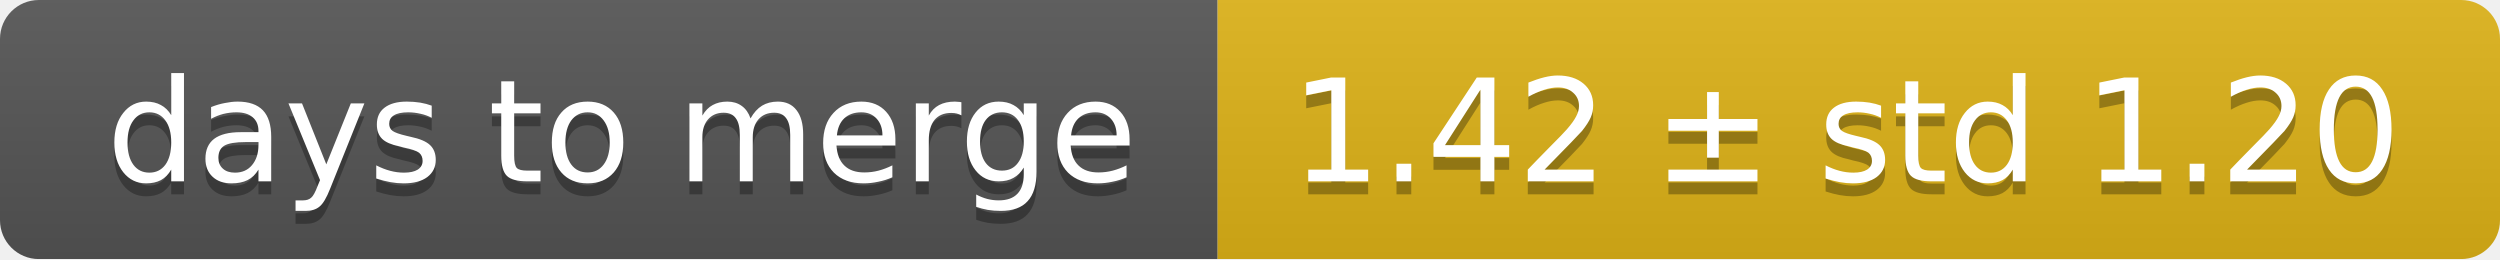
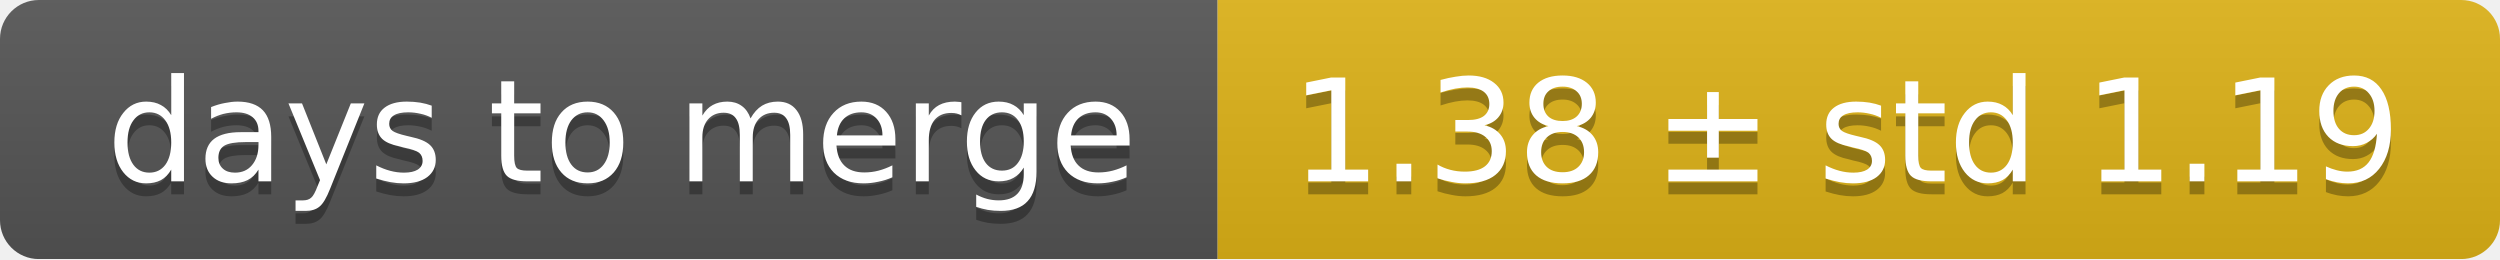
<svg xmlns="http://www.w3.org/2000/svg" width="193" height="20">
  <linearGradient id="smooth" x2="0" y2="100%">
    <stop offset="0" stop-color="#bbb" stop-opacity=".1" />
    <stop offset="1" stop-opacity=".1" />
  </linearGradient>
  <mask id="round">
    <rect width="193" height="20" rx="3" fill="#fff" />
  </mask>
  <g mask="url(#round)">
    <rect width="94" height="20" fill="#555" />
    <rect x="94" width="99" height="20" fill="#dfb317" />
    <rect width="193" height="20" fill="url(#smooth)" />
  </g>
  <g fill="#fff" text-anchor="middle" font-family="DejaVu Sans,Verdana,Geneva,sans-serif" font-size="11">
    <text x="48" y="15" fill="#010101" fill-opacity=".3">days to merge</text>
    <text x="48" y="14">days to merge</text>
-     <text x="142.5" y="15" fill="#010101" fill-opacity=".3">1.42 ± std 1.20</text>
-     <text x="142.5" y="14">1.42 ± std 1.20</text>
+     <text x="142.5" y="15" fill="#010101" fill-opacity=".3">1.38 ± std 1.19</text>
+     <text x="142.5" y="14">1.38 ± std 1.19</text>
  </g>
</svg>
